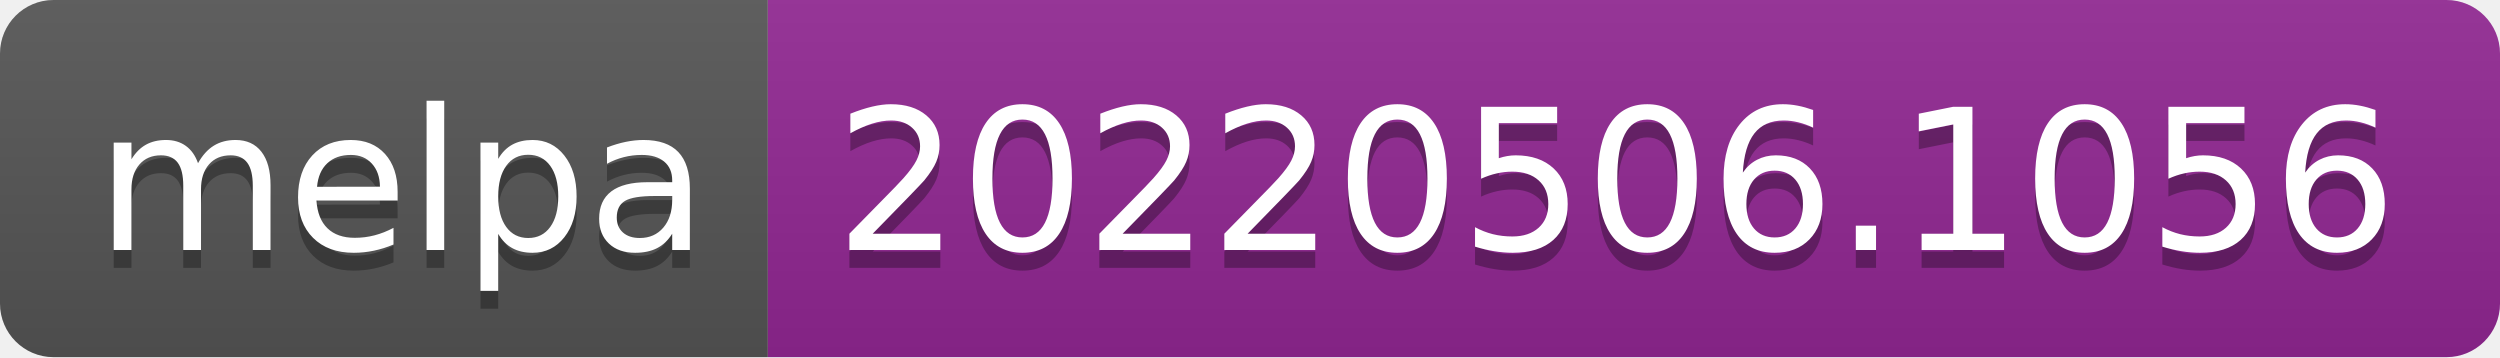
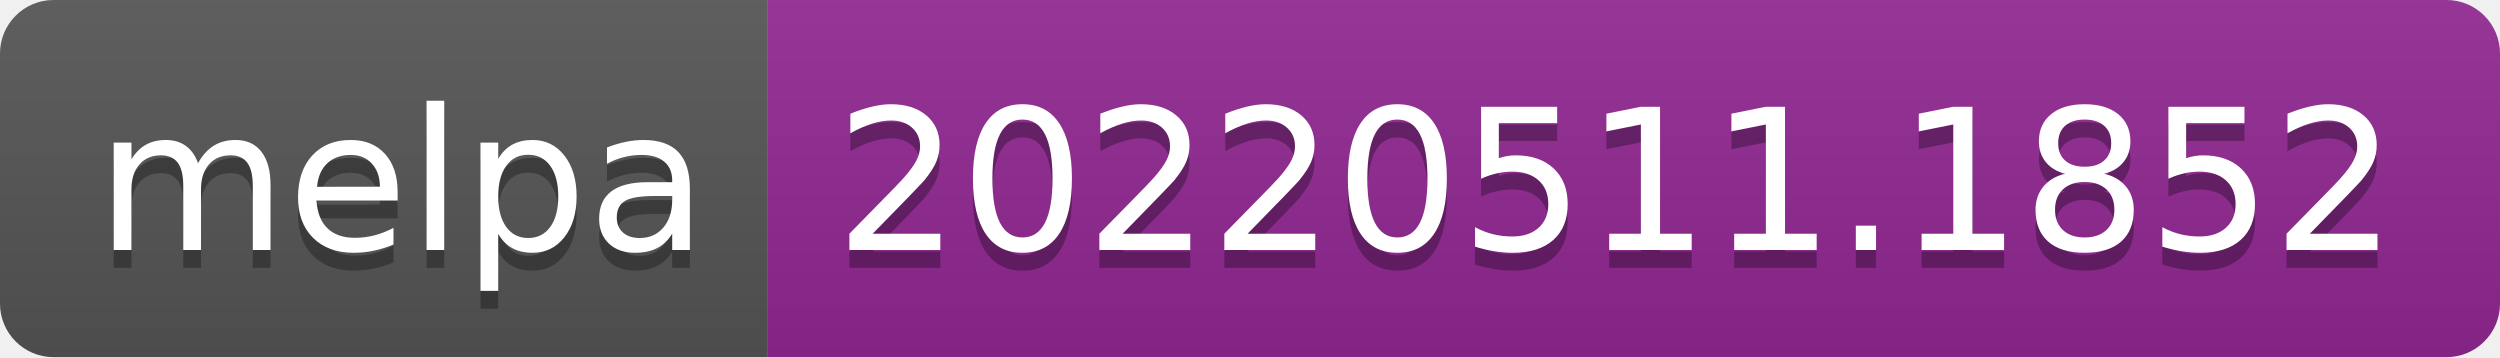
- <svg xmlns="http://www.w3.org/2000/svg" width="140" height="20" role="img" aria-label="melpa: 20220506.1056">
+ <svg xmlns="http://www.w3.org/2000/svg" width="140" height="20" role="img" aria-label="melpa: 20220511.1852">
  <linearGradient id="s" x2="0" y2="100%">
    <stop offset="0" stop-color="#bbb" stop-opacity=".1" />
    <stop offset="1" stop-opacity=".1" />
  </linearGradient>
  <clipPath id="r">
    <rect width="140" height="20" rx="3" fill="#fff" />
  </clipPath>
  <g clip-path="url(#r)">
    <rect width="43" height="20" fill="#555" />
    <rect x="43" width="97" height="20" fill="#922793" />
    <rect width="140" height="20" fill="url(#s)" />
  </g>
  <g fill="#fff" text-anchor="middle" font-family="Verdana,Geneva,DejaVu Sans,sans-serif" text-rendering="geometricPrecision" font-size="110">
    <text aria-hidden="true" x="225" y="150" fill="#010101" fill-opacity=".3" transform="scale(.1)" textLength="330">melpa</text>
    <text x="225" y="140" transform="scale(.1)" fill="#fff" textLength="330">melpa</text>
-     <text aria-hidden="true" x="905" y="150" fill="#010101" fill-opacity=".3" transform="scale(.1)" textLength="870">20220506.1056</text>
-     <text x="905" y="140" transform="scale(.1)" fill="#fff" textLength="870">20220506.1056</text>
+     <text aria-hidden="true" x="905" y="150" fill="#010101" fill-opacity=".3" transform="scale(.1)" textLength="870">20220511.1852</text>
+     <text x="905" y="140" transform="scale(.1)" fill="#fff" textLength="870">20220511.1852</text>
  </g>
</svg>
